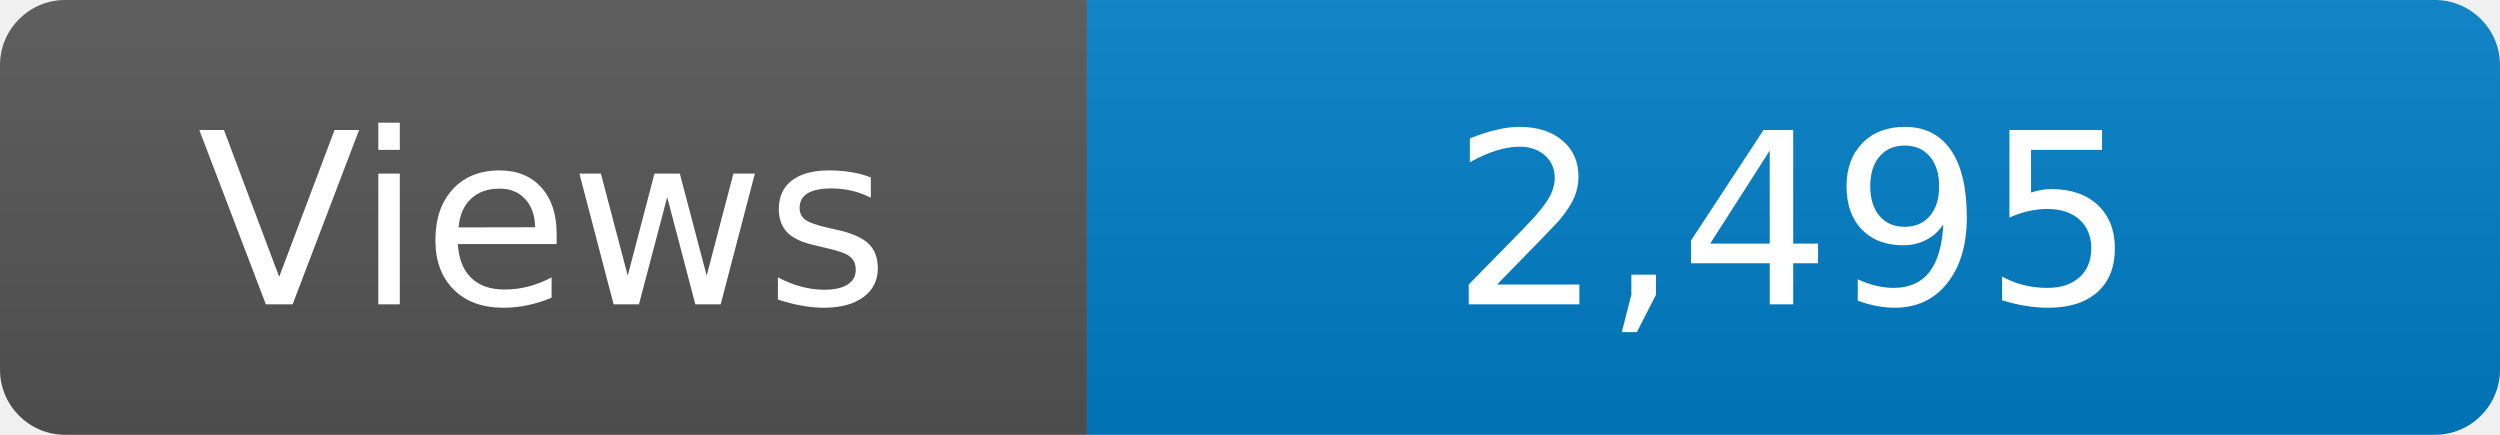
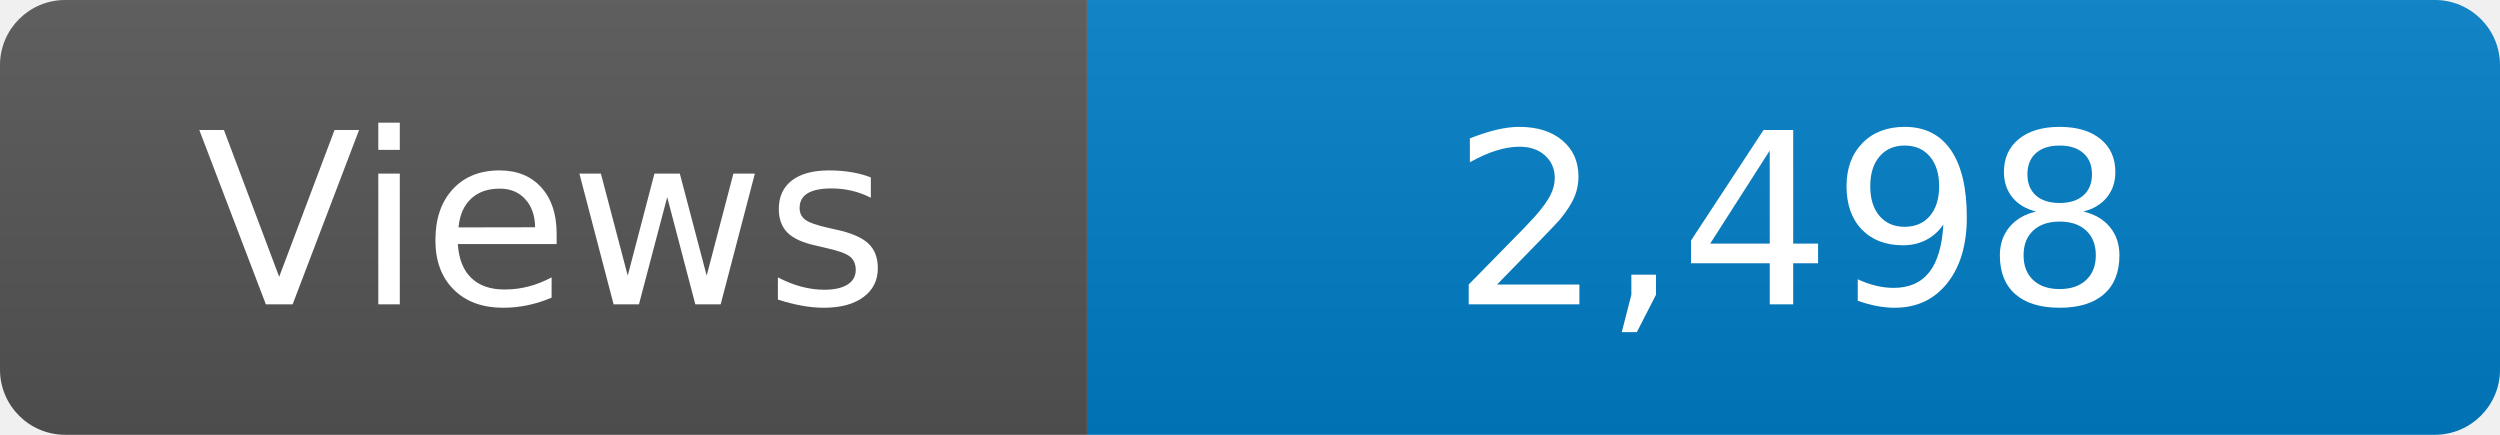
<svg xmlns="http://www.w3.org/2000/svg" width="115" height="20" role="img" aria-label="Maintained?: yes">
  <linearGradient id="s" x2="0" y2="100%">
    <stop offset="0" stop-color="#bbb" stop-opacity=".1" />
    <stop offset="1" stop-opacity=".1" />
  </linearGradient>
  <clipPath id="r">
    <rect width="115" height="20" rx="3" fill="#fff" />
  </clipPath>
  <g clip-path="url(#r)">
    <rect width="50" height="20" fill="#555" />
    <rect x="50" width="160" height="20" fill="#007ec6" />
    <rect width="115" height="20" fill="url(#s)" />
  </g>
  <g fill="#fff" text-anchor="middle" font-family="Verdana,Geneva,DejaVu Sans,sans-serif" font-size="110">
    <text x="250" y="140" transform="scale(.1)" fill="#fff">Views</text>
-     <text x="825" y="140" transform="scale(.1)" fill="#fff">2,495</text>
+     <text x="825" y="140" transform="scale(.1)" fill="#fff">2,498</text>
  </g>
</svg>
